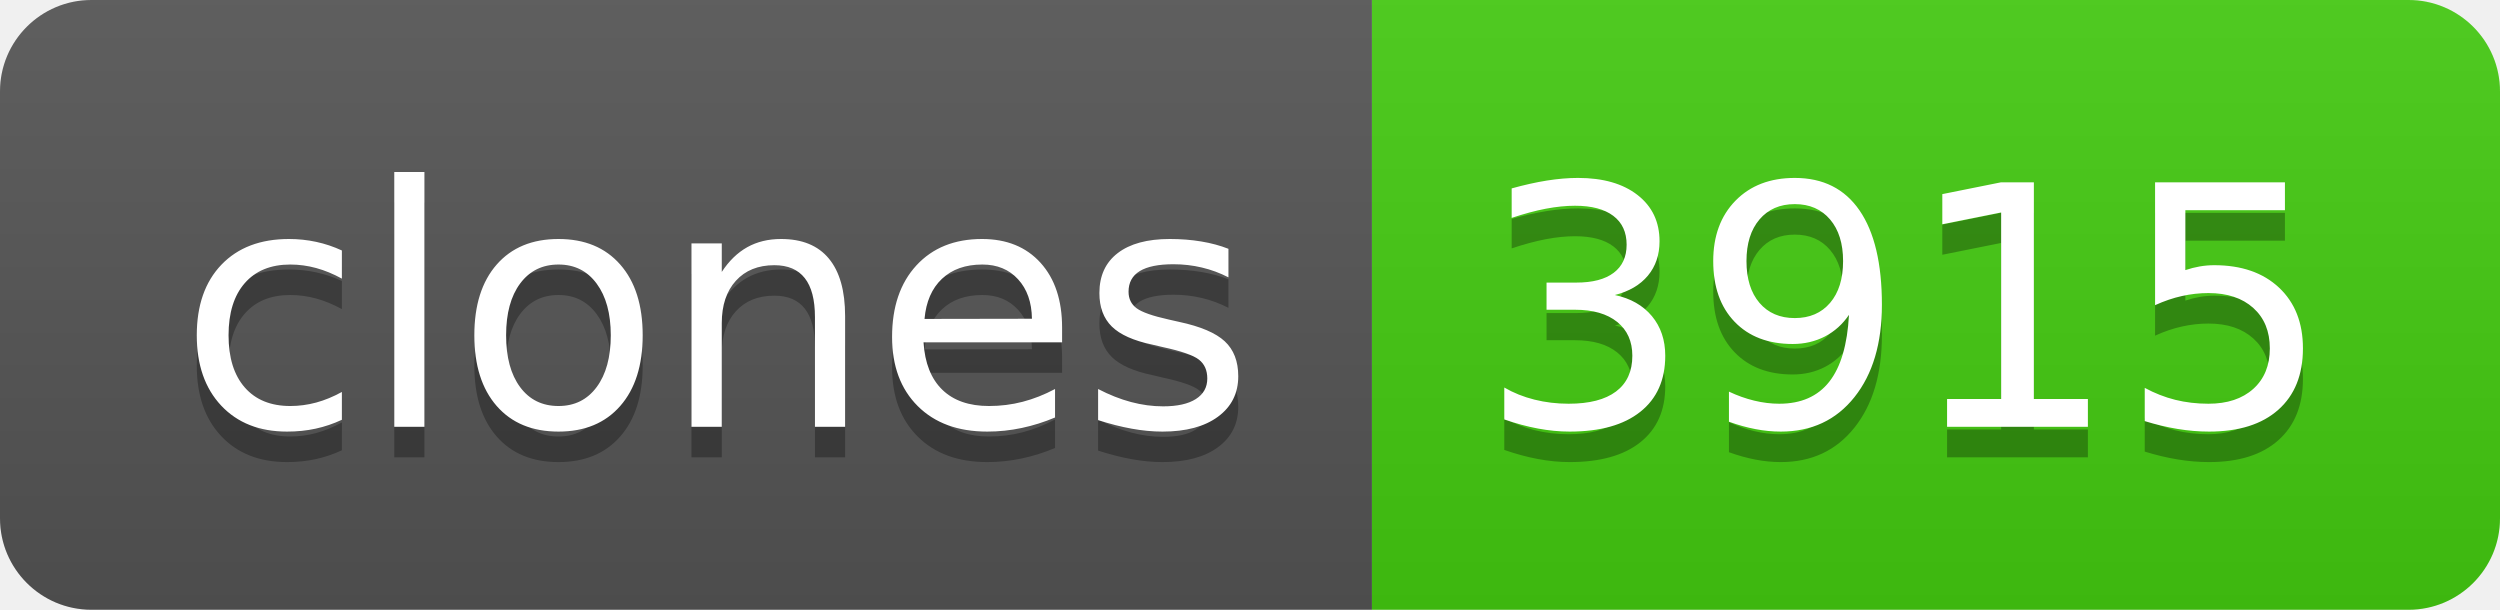
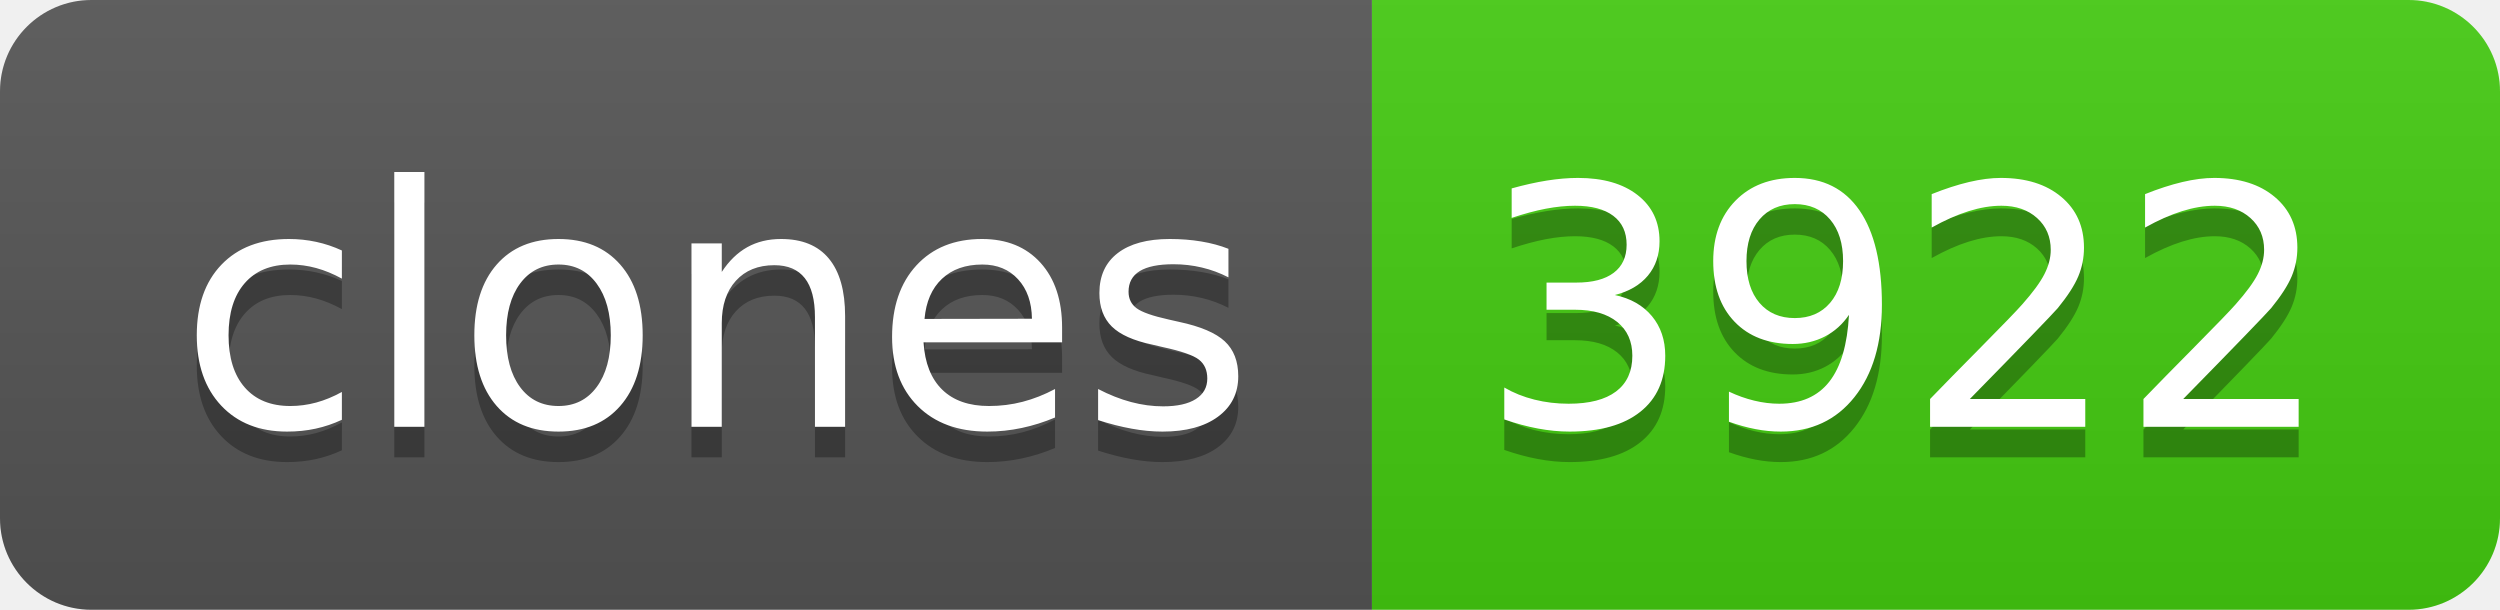
- <svg xmlns="http://www.w3.org/2000/svg" width="82" height="20" role="img" aria-label="clones: 3915">
+ <svg xmlns="http://www.w3.org/2000/svg" width="82" height="20" role="img" aria-label="clones: 3922">
  <linearGradient id="s" x2="0" y2="100%">
    <stop offset="0" stop-color="#bbb" stop-opacity=".1" />
    <stop offset="1" stop-opacity=".1" />
  </linearGradient>
  <clipPath id="r">
    <rect width="82" height="20" rx="3" fill="#fff" />
  </clipPath>
  <g clip-path="url(#r)">
    <rect width="45" height="20" fill="#555" />
    <rect x="45" width="37" height="20" fill="#4c1" />
    <rect width="82" height="20" fill="url(#s)" />
  </g>
  <g fill="#fff" text-anchor="middle" font-family="Verdana,Geneva,DejaVu Sans,sans-serif" text-rendering="geometricPrecision" font-size="110">
    <text aria-hidden="true" x="235" y="150" fill="#010101" fill-opacity=".3" transform="scale(.1)" textLength="350">clones</text>
    <text x="235" y="140" transform="scale(.1)" fill="#fff" textLength="350">clones</text>
-     <text aria-hidden="true" x="625" y="150" fill="#010101" fill-opacity=".3" transform="scale(.1)" textLength="270">3915</text>
-     <text x="625" y="140" transform="scale(.1)" fill="#fff" textLength="270">3915</text>
+     <text aria-hidden="true" x="625" y="150" fill="#010101" fill-opacity=".3" transform="scale(.1)" textLength="270">3922</text>
+     <text x="625" y="140" transform="scale(.1)" fill="#fff" textLength="270">3922</text>
  </g>
</svg>
